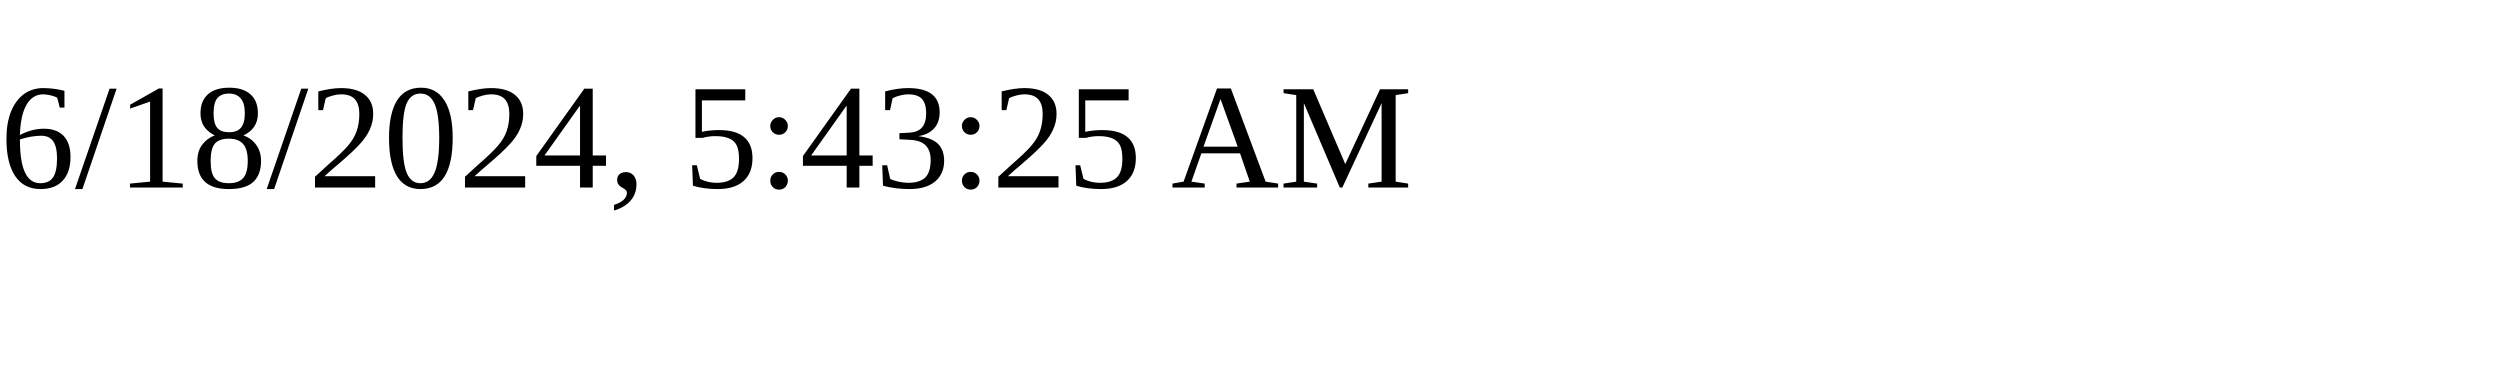
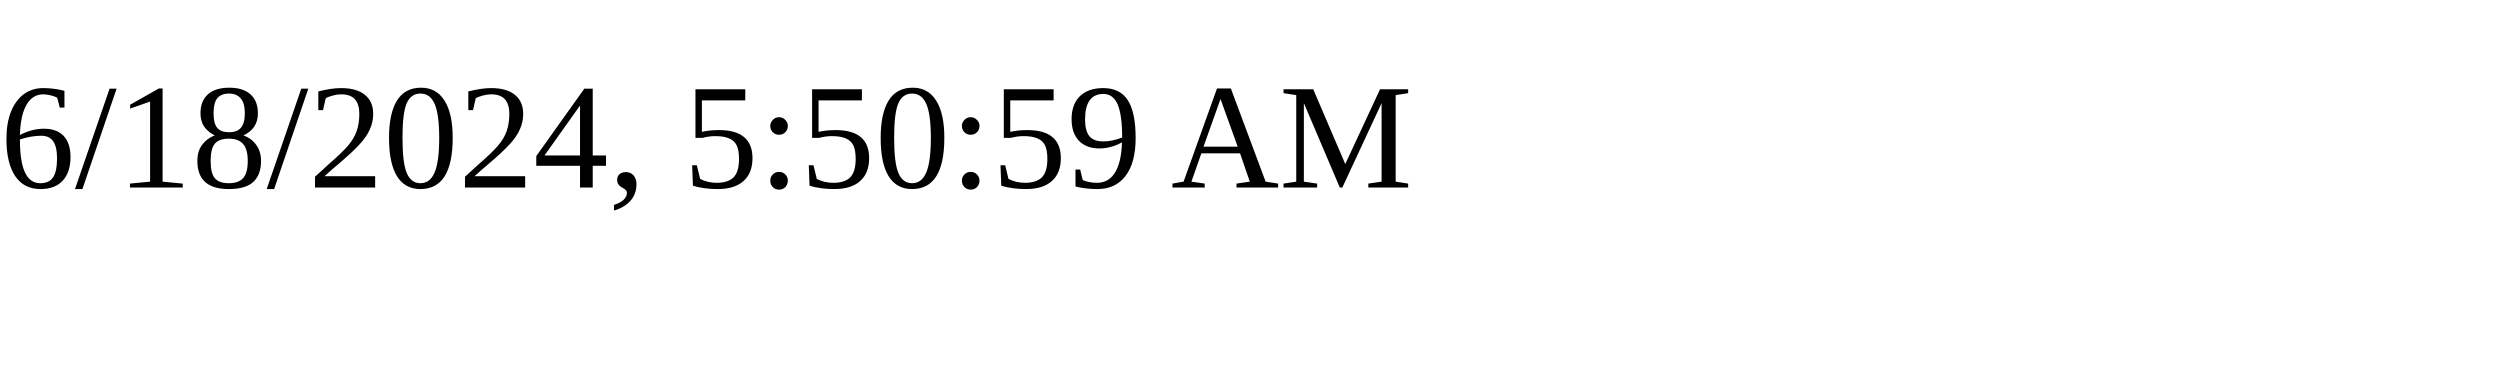
<svg xmlns="http://www.w3.org/2000/svg" height="30" width="200">
-   <text x="0" y="15">6/18/2024, 5:43:25 AM</text>
+   <text x="0" y="15">6/18/2024, 5:50:59 AM</text>
</svg>
